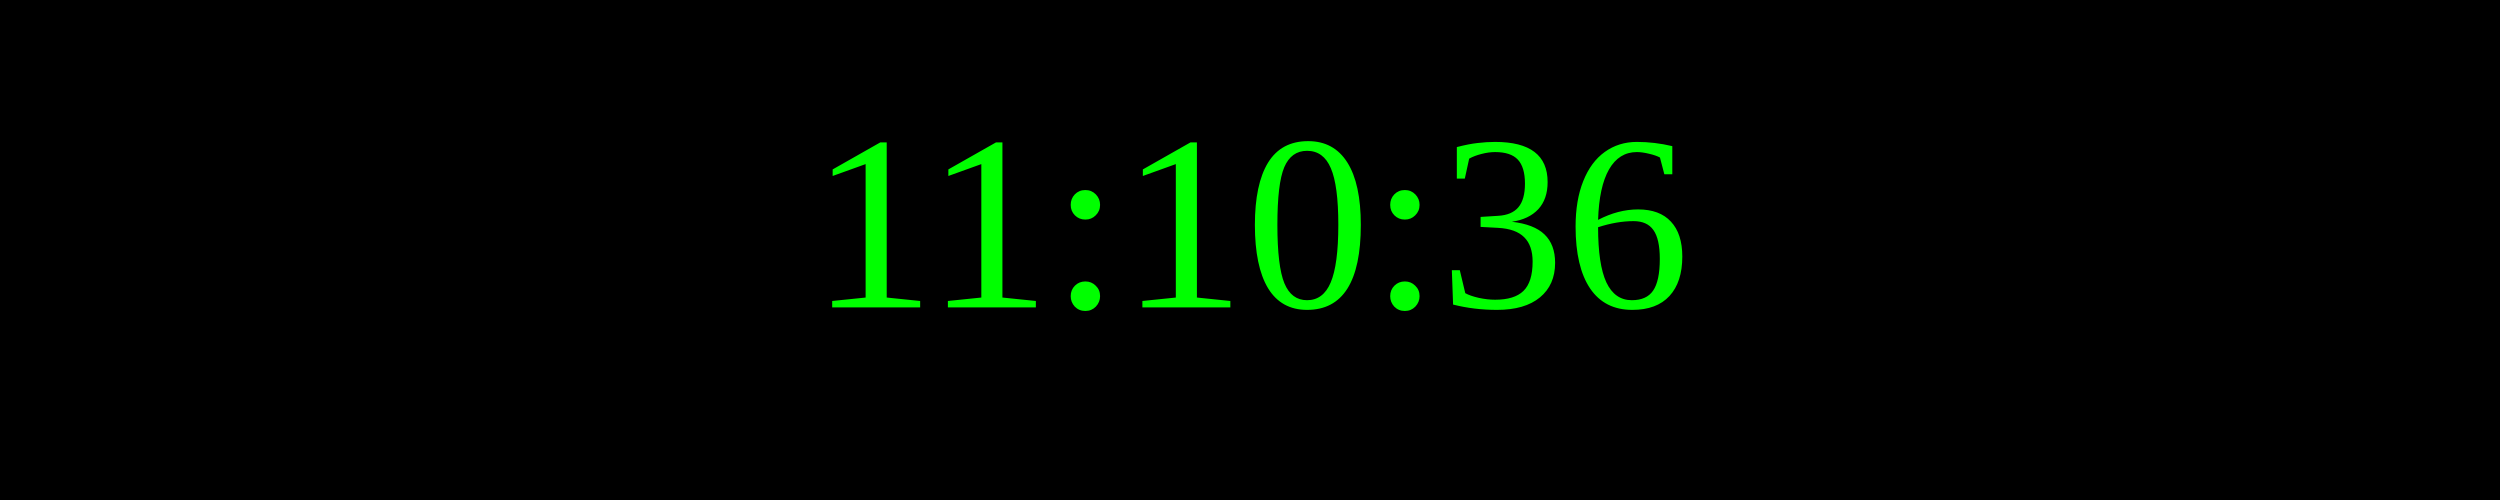
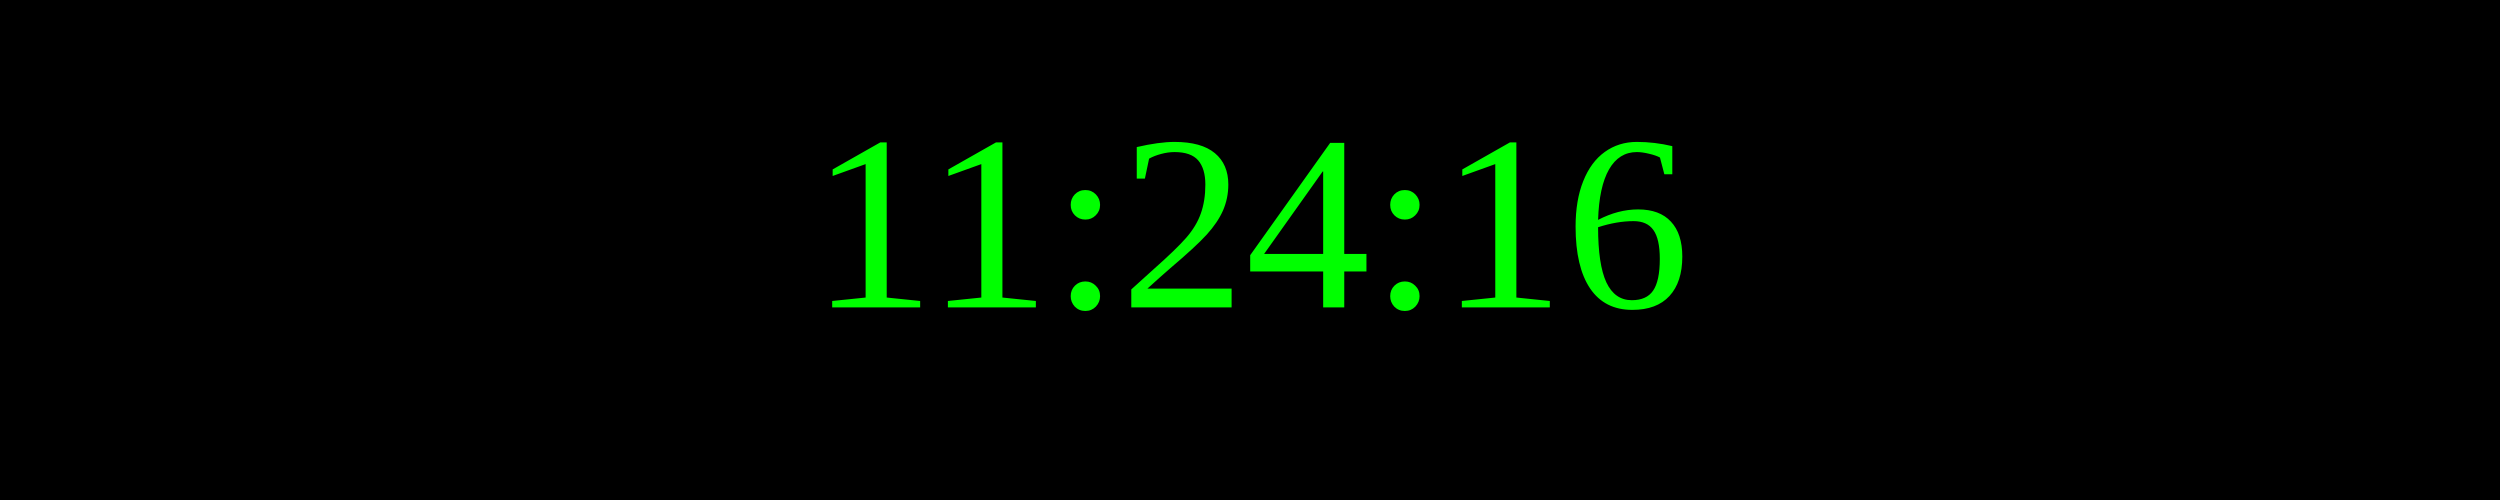
<svg xmlns="http://www.w3.org/2000/svg" width="250" height="50">
  <rect width="100%" height="100%" fill="black" />
  <text x="50%" y="50%" font-size="25" fill="lime" text-anchor="middle" dominant-baseline="middle">
- 11:10:36
+ 11:24:16
</text>
</svg>
